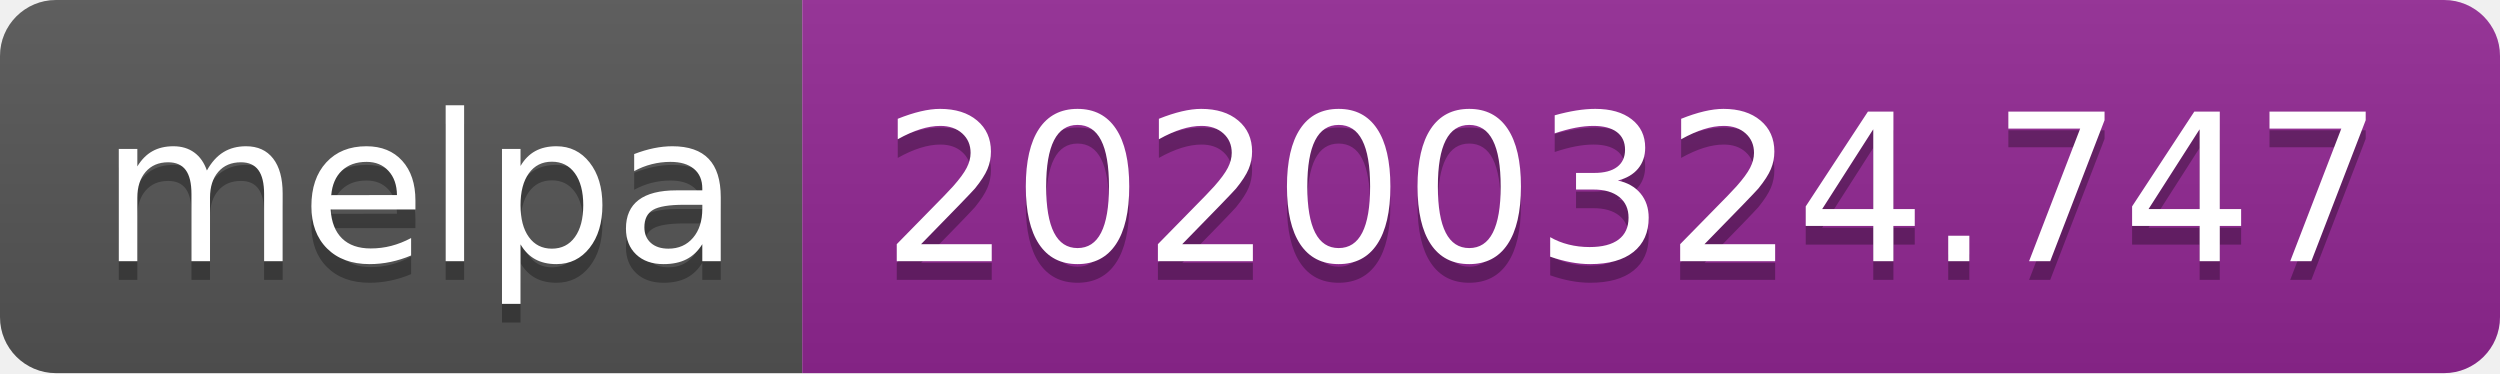
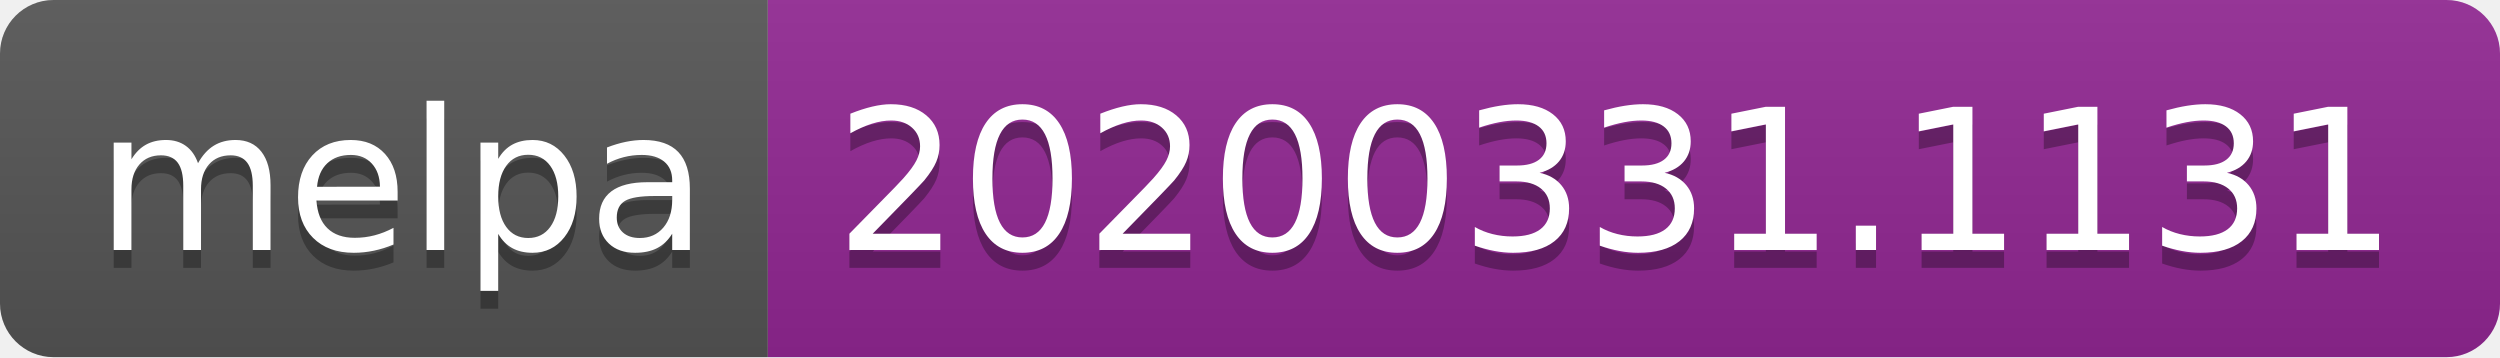
- <svg xmlns="http://www.w3.org/2000/svg" width="134" height="20">
+ <svg xmlns="http://www.w3.org/2000/svg" width="140" height="20">
  <linearGradient id="b" x2="0" y2="100%">
    <stop offset="0" stop-color="#bbb" stop-opacity=".1" />
    <stop offset="1" stop-opacity=".1" />
  </linearGradient>
  <clipPath id="a">
-     <rect width="134" height="20" rx="3" fill="#fff" />
+     <rect width="140" height="20" rx="3" fill="#fff" />
  </clipPath>
  <g clip-path="url(#a)">
    <path fill="#555" d="M0 0h43v20H0z" />
-     <path fill="#922793" d="M43 0h91v20H43z" />
-     <path fill="url(#b)" d="M0 0h134v20H0z" />
+     <path fill="#922793" d="M43 0h97v20H43z" />
+     <path fill="url(#b)" d="M0 0h140v20H0z" />
  </g>
  <g fill="#fff" text-anchor="middle" font-family="DejaVu Sans,Verdana,Geneva,sans-serif" font-size="110">
    <text x="225" y="150" fill="#010101" fill-opacity=".3" transform="scale(.1)" textLength="330">melpa</text>
    <text x="225" y="140" transform="scale(.1)" textLength="330">melpa</text>
-     <text x="875" y="150" fill="#010101" fill-opacity=".3" transform="scale(.1)" textLength="810">20200324.747</text>
-     <text x="875" y="140" transform="scale(.1)" textLength="810">20200324.747</text>
+     <text x="905" y="150" fill="#010101" fill-opacity=".3" transform="scale(.1)" textLength="870">20200331.1131</text>
+     <text x="905" y="140" transform="scale(.1)" textLength="870">20200331.1131</text>
  </g>
</svg>
